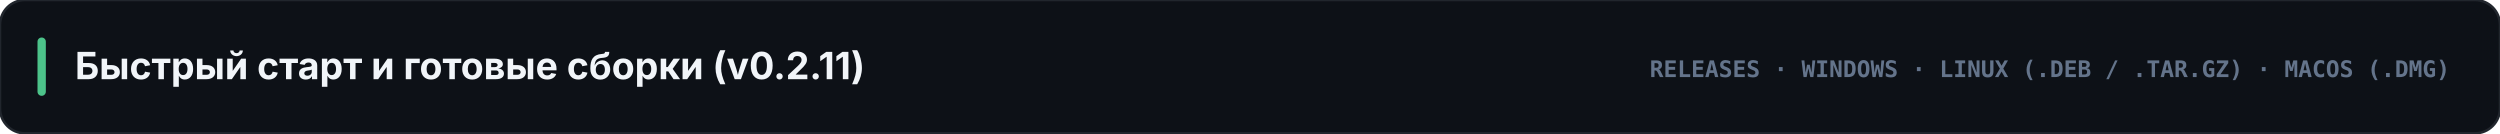
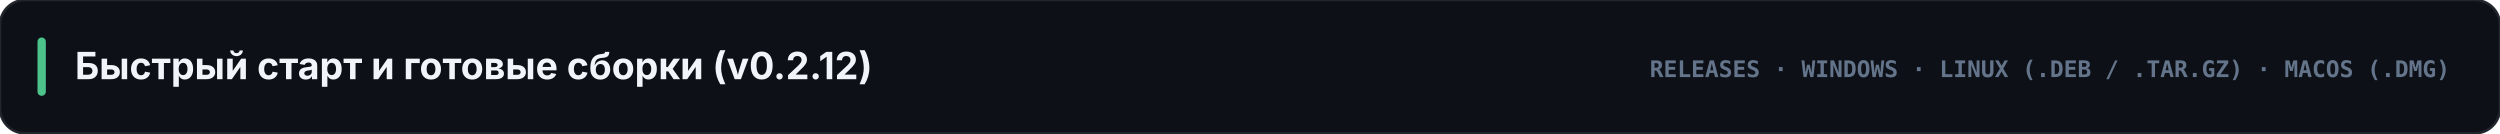
<svg xmlns="http://www.w3.org/2000/svg" viewBox="0 0 1200 64" width="1200" height="64">
  <rect width="1200" height="64" rx="12" fill="#0d1117" stroke="#21262d" stroke-width="1.2" />
  <rect x="18" y="18" width="4" height="28" rx="2" fill="#4cc38a" />
-   <text x="36" y="38" fill="#f1f5f9" font-family="-apple-system, BlinkMacSystemFont, 'Segoe UI', Inter, sans-serif" font-size="18" font-weight="700">Быстрый старт и готовые сборки (v0.2.11)</text>
+   <text x="36" y="38" fill="#f1f5f9" font-family="-apple-system, BlinkMacSystemFont, 'Segoe UI', Inter, sans-serif" font-size="18" font-weight="700">Быстрый старт и готовые сборки (v0.2.12)</text>
  <text x="1176" y="37" text-anchor="end" fill="#64748b" font-family="ui-monospace, SFMono-Regular, Menlo, Consolas, monospace" font-size="11" font-weight="700">RELEASES · WINDOWS · LINUX (.DEB / .TAR.GZ) · MACOS (.DMG)</text>
</svg>
